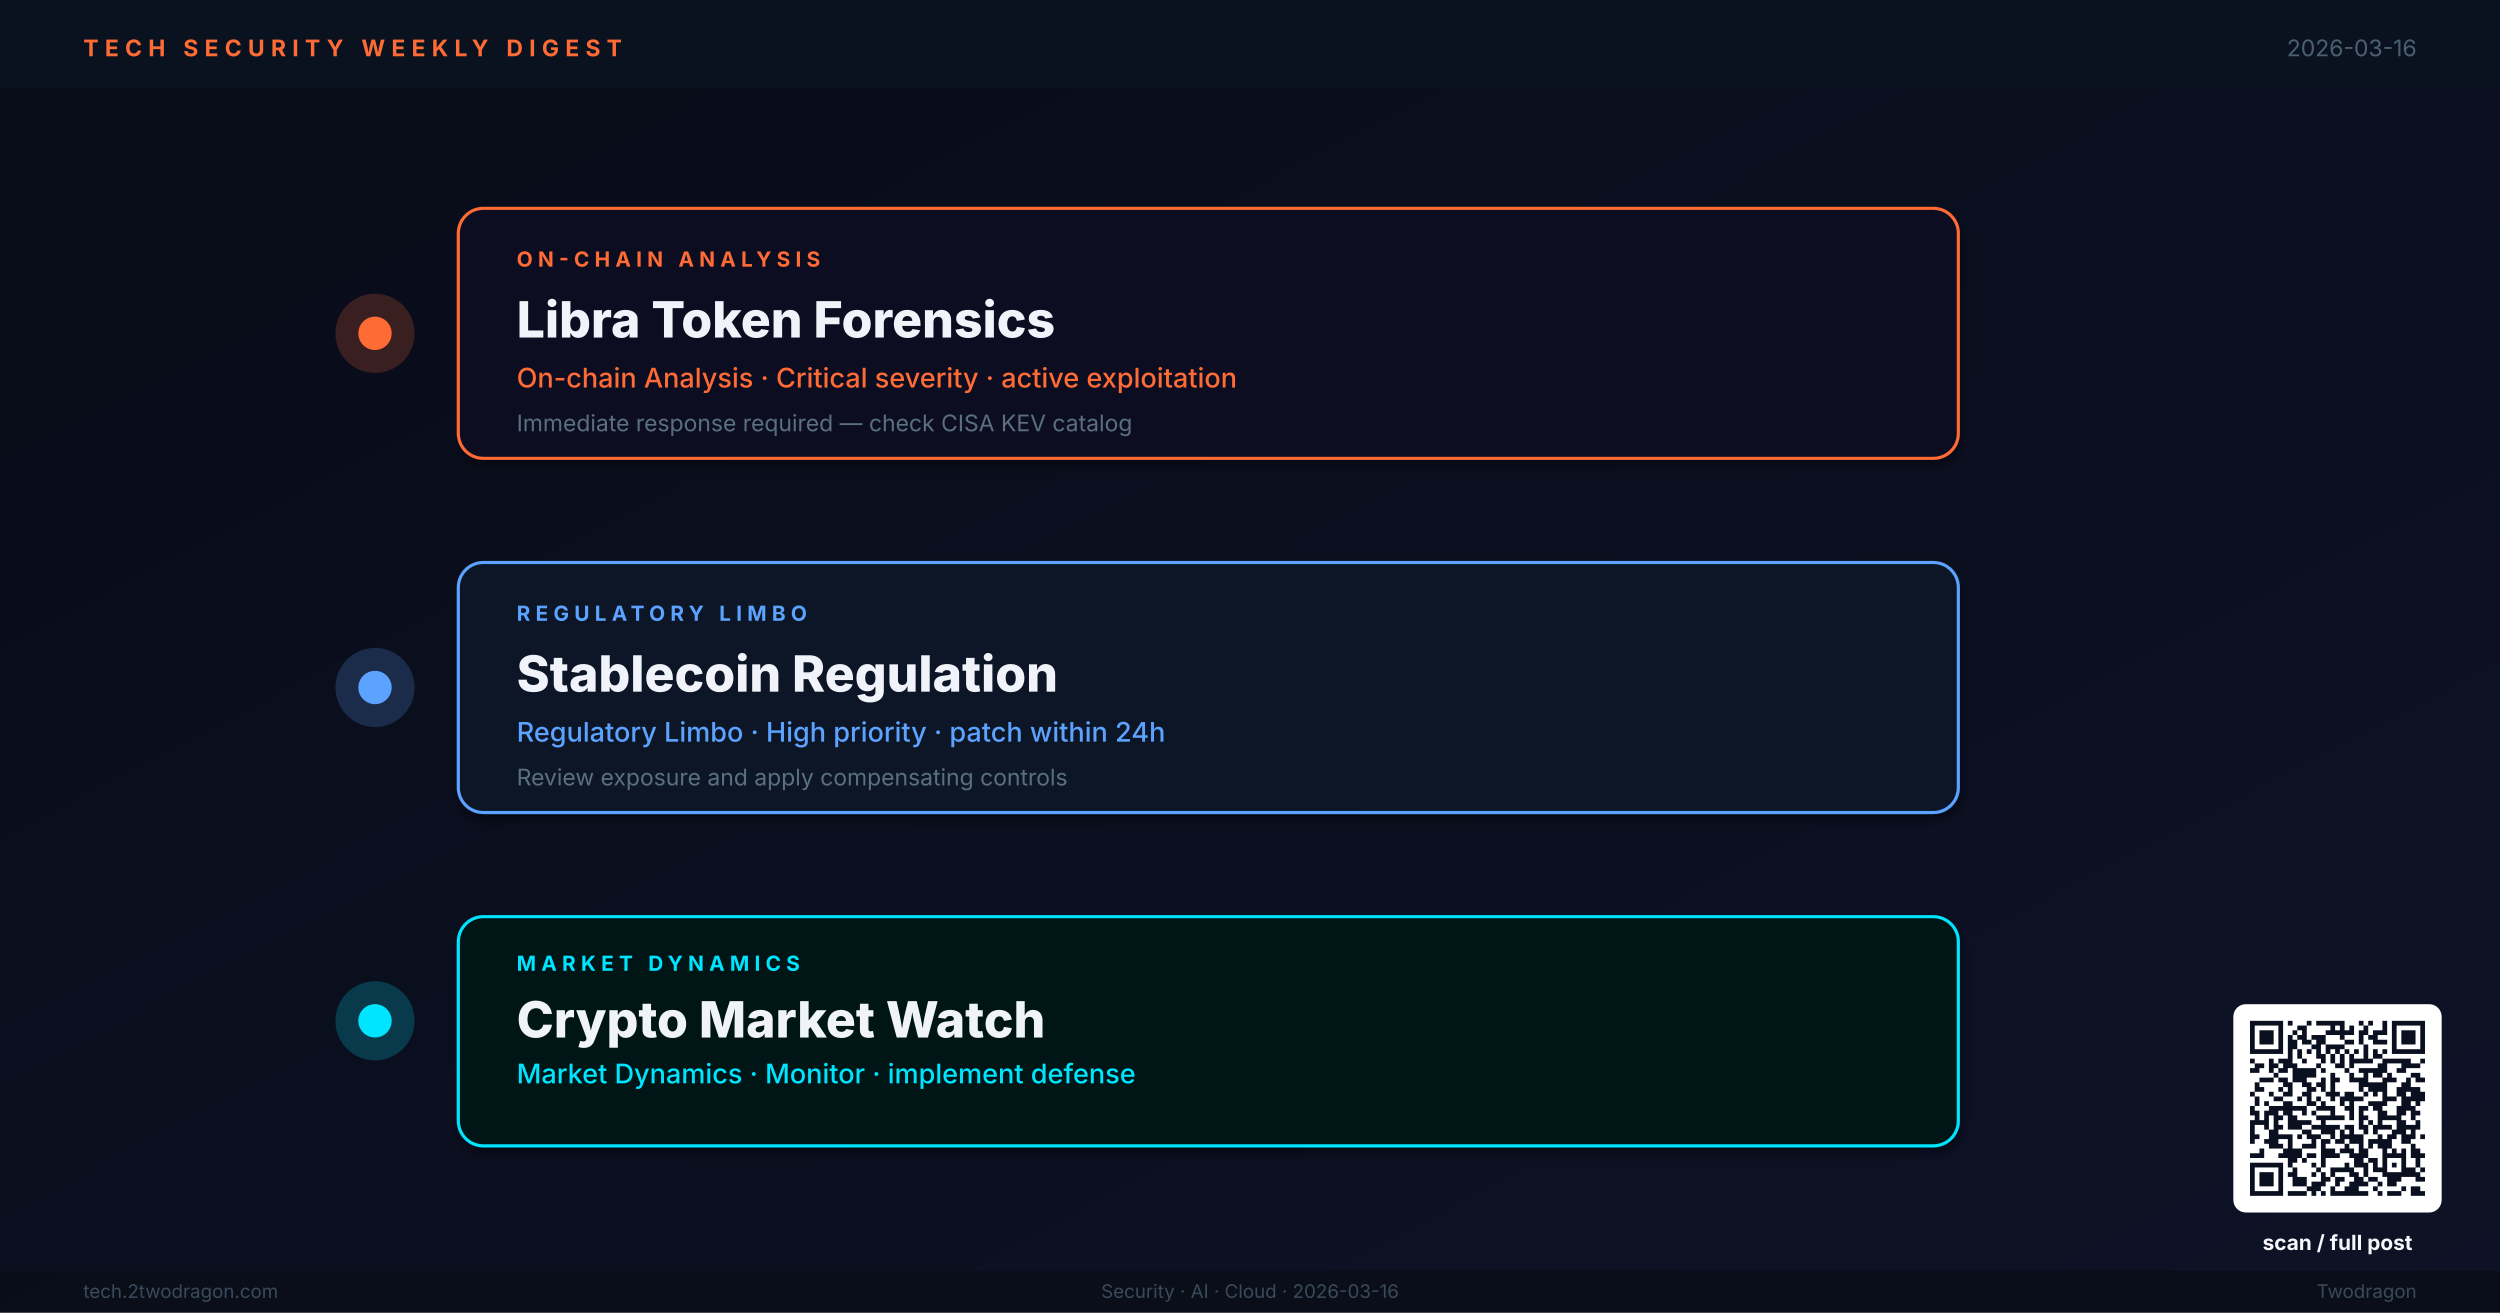
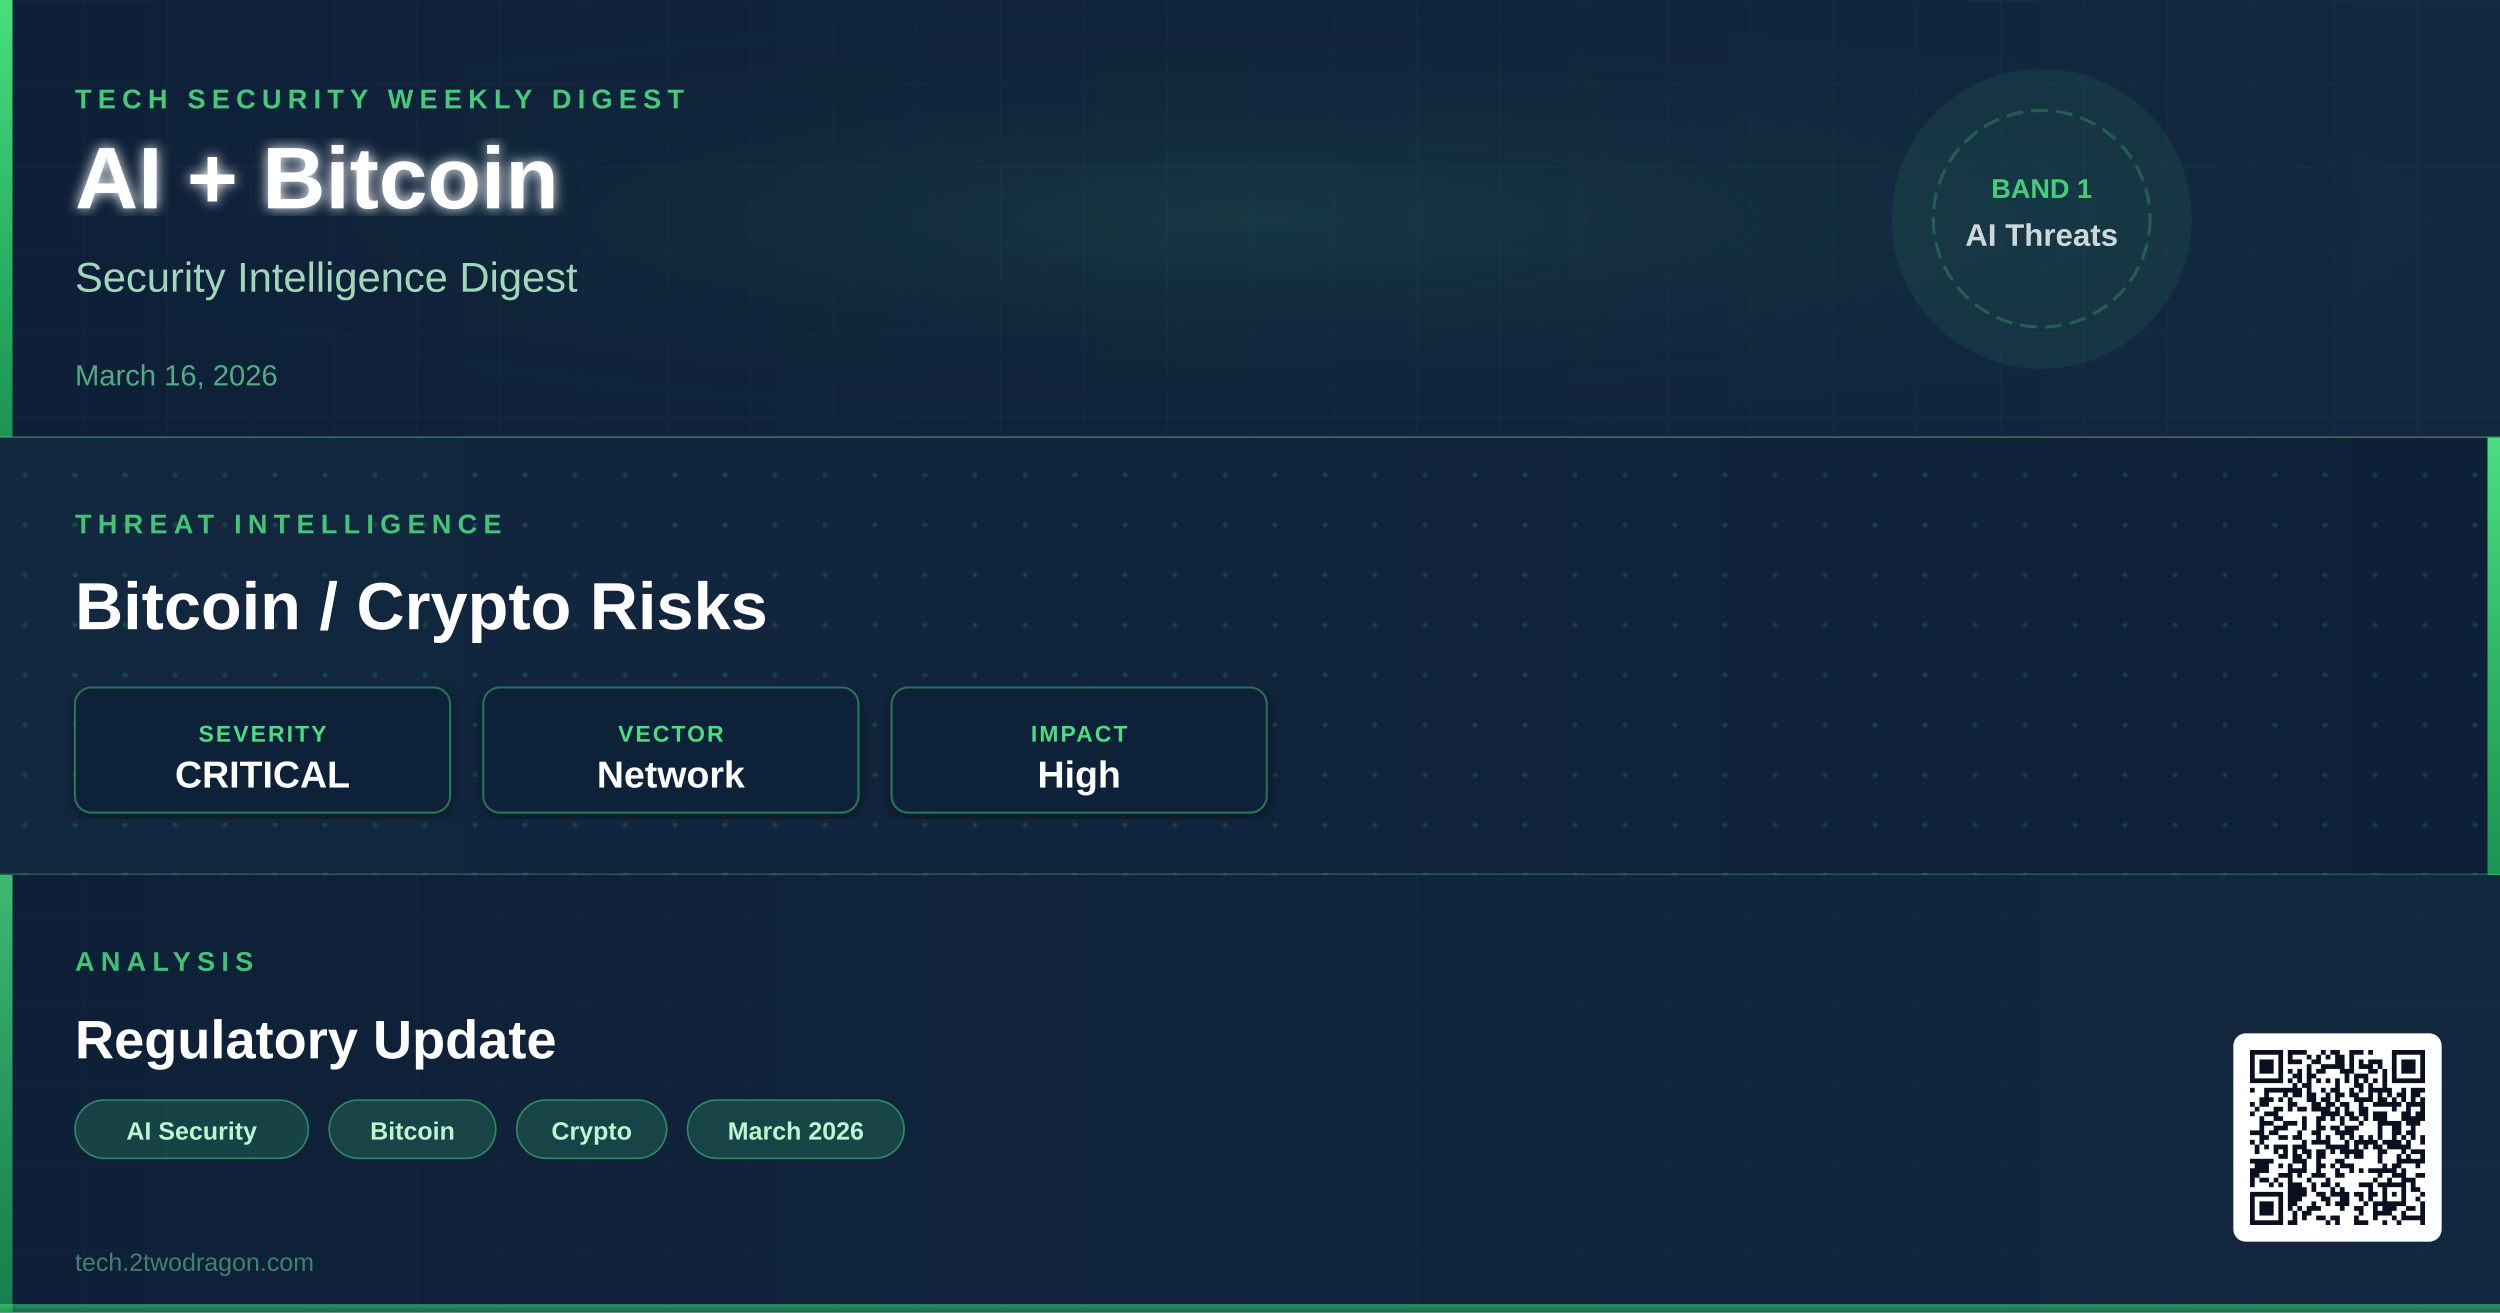
- <svg xmlns="http://www.w3.org/2000/svg" viewBox="0 0 1200 630" width="1200" height="630" role="img" aria-label="Weekly digest cover: Libra Token Forensics, Stablecoin Regulation, Crypto Market Watch">
+ <svg xmlns="http://www.w3.org/2000/svg" viewBox="0 0 1200 630" width="1200" height="630">
  <defs>
-     <linearGradient id="bg" x1="0%" y1="0%" x2="100%" y2="100%">
-       <stop offset="0%" stop-color="#080C18" />
-       <stop offset="100%" stop-color="#0D1226" />
+     <linearGradient id="bg1g" x1="0" y1="0" x2="1" y2="0">
+       <stop offset="0%" stop-color="#0E2038" />
+       <stop offset="100%" stop-color="#12283F" />
    </linearGradient>
-     <linearGradient id="tl" x1="0%" y1="0%" x2="0%" y2="100%">
-       <stop offset="0%" stop-color="#FF6B35" stop-opacity="0.8" />
-       <stop offset="50%" stop-color="#5BA3FF" stop-opacity="0.8" />
-       <stop offset="100%" stop-color="#00E5FF" stop-opacity="0.8" />
+     <linearGradient id="bg2g" x1="0" y1="0" x2="1" y2="0">
+       <stop offset="0%" stop-color="#12283F" />
+       <stop offset="100%" stop-color="#0E2038" />
    </linearGradient>
-     <filter id="sh">
-       <feGaussianBlur in="SourceAlpha" stdDeviation="2.5" />
-       <feOffset dx="1" dy="3" />
-       <feComponentTransfer>
-         <feFuncA type="linear" slope="0.4" />
-       </feComponentTransfer>
+     <linearGradient id="bg3g" x1="0" y1="0" x2="1" y2="0">
+       <stop offset="0%" stop-color="#0E2038" />
+       <stop offset="100%" stop-color="#12283F" />
+     </linearGradient>
+     <linearGradient id="accentGrad" x1="0" y1="0" x2="0" y2="1">
+       <stop offset="0%" stop-color="#4ADE80" stop-opacity="1" />
+       <stop offset="100%" stop-color="#22C55E" stop-opacity="0.7" />
+     </linearGradient>
+     <radialGradient id="glowCenter" cx="50%" cy="50%" r="50%">
+       <stop offset="0%" stop-color="#4ADE80" stop-opacity="0.18" />
+       <stop offset="100%" stop-color="#0E2038" stop-opacity="0" />
+     </radialGradient>
+     <filter id="softShadow" x="-5%" y="-5%" width="110%" height="110%">
+       <feDropShadow dx="0" dy="2" stdDeviation="4" flood-color="#000" flood-opacity="0.5" />
+     </filter>
+     <filter id="textGlow" x="-10%" y="-10%" width="120%" height="120%">
+       <feGaussianBlur stdDeviation="3" result="blur" />
      <feMerge>
-         <feMergeNode />
+         <feMergeNode in="blur" />
        <feMergeNode in="SourceGraphic" />
      </feMerge>
    </filter>
+     <pattern id="ledgerGrid" x="0" y="0" width="40" height="40" patternUnits="userSpaceOnUse">
+       <path d="M40 0L0 0 0 40" fill="none" stroke="#4ADE80" stroke-width="0.3" stroke-opacity="0.12" />
+     </pattern>
+     <pattern id="circuitDot" x="0" y="0" width="24" height="24" patternUnits="userSpaceOnUse">
+       <circle cx="12" cy="12" r="1.2" fill="#4ADE80" fill-opacity="0.15" />
+     </pattern>
+     <clipPath id="band1clip">
+       <rect x="0" y="0" width="1200" height="210" />
+     </clipPath>
+     <clipPath id="band2clip">
+       <rect x="0" y="210" width="1200" height="210" />
+     </clipPath>
+     <clipPath id="band3clip">
+       <rect x="0" y="420" width="1200" height="210" />
+     </clipPath>
  </defs>
-   <rect width="1200" height="630" fill="url(#bg)" />
-   <rect x="0" y="0" width="1200" height="42" fill="#0A1220" opacity="0.98" />
-   <text x="40" y="27" font-family="Inter,Helvetica,Arial,sans-serif" font-size="11" font-weight="700" letter-spacing="3" fill="#FF6B35">TECH SECURITY WEEKLY DIGEST</text>
-   <text x="1160" y="27" text-anchor="end" font-family="Inter,Helvetica,Arial,sans-serif" font-size="11" fill="#4A6070">2026-03-16</text>
-   <line x1="180" y1="80" x2="180" y2="560" stroke="url(#tl)" stroke-width="3" />
-   <circle cx="180" cy="160" r="18" fill="#FF6B35" opacity="0.2" stroke="#FF6B35" stroke-width="2" />
-   <circle cx="180" cy="160" r="8" fill="#FF6B35" />
-   <rect x="220" y="100" width="720" height="120" rx="12" fill="#110D20" stroke="#FF6B35" stroke-width="1.5" filter="url(#sh)" />
-   <text x="248" y="128" font-family="Inter,Helvetica,Arial,sans-serif" font-size="10" font-weight="700" letter-spacing="2.5" fill="#FF6B35">ON-CHAIN ANALYSIS</text>
-   <text x="248" y="162" font-family="Inter,Helvetica,Arial,sans-serif" font-size="24" font-weight="800" fill="#F0F4FA">Libra Token Forensics</text>
-   <text x="248" y="186" font-family="Inter,Helvetica,Arial,sans-serif" font-size="13" font-weight="500" fill="#FF6B35">On-chain Analysis · Critical severity · active exploitation</text>
-   <text x="248" y="207" font-family="Inter,Helvetica,Arial,sans-serif" font-size="11" fill="#5A7080">Immediate response required — check CISA KEV catalog</text>
-   <circle cx="180" cy="330" r="18" fill="#5BA3FF" opacity="0.2" stroke="#5BA3FF" stroke-width="2" />
-   <circle cx="180" cy="330" r="8" fill="#5BA3FF" />
-   <rect x="220" y="270" width="720" height="120" rx="12" fill="#0A1628" stroke="#5BA3FF" stroke-width="1.5" filter="url(#sh)" />
-   <text x="248" y="298" font-family="Inter,Helvetica,Arial,sans-serif" font-size="10" font-weight="700" letter-spacing="2.5" fill="#5BA3FF">REGULATORY LIMBO</text>
-   <text x="248" y="332" font-family="Inter,Helvetica,Arial,sans-serif" font-size="24" font-weight="800" fill="#F0F4FA">Stablecoin Regulation</text>
-   <text x="248" y="356" font-family="Inter,Helvetica,Arial,sans-serif" font-size="13" font-weight="500" fill="#5BA3FF">Regulatory Limbo · High priority · patch within 24h</text>
-   <text x="248" y="377" font-family="Inter,Helvetica,Arial,sans-serif" font-size="11" fill="#5A7080">Review exposure and apply compensating controls</text>
-   <circle cx="180" cy="490" r="18" fill="#00E5FF" opacity="0.2" stroke="#00E5FF" stroke-width="2" />
-   <circle cx="180" cy="490" r="8" fill="#00E5FF" />
-   <rect x="220" y="440" width="720" height="110" rx="12" fill="#061814" stroke="#00E5FF" stroke-width="1.5" filter="url(#sh)" />
-   <text x="248" y="466" font-family="Inter,Helvetica,Arial,sans-serif" font-size="10" font-weight="700" letter-spacing="2.5" fill="#00E5FF">MARKET DYNAMICS</text>
-   <text x="248" y="498" font-family="Inter,Helvetica,Arial,sans-serif" font-size="24" font-weight="800" fill="#F0F4FA">Crypto Market Watch</text>
-   <text x="248" y="520" font-family="Inter,Helvetica,Arial,sans-serif" font-size="13" font-weight="500" fill="#00E5FF">Market Dynamics · Monitor · implement defense</text>
-   <rect x="0" y="610" width="1200" height="20" fill="#080E18" opacity="0.95" />
-   <text x="40" y="623" font-family="Inter,Helvetica,Arial,sans-serif" font-size="9" fill="#3A4A5A">tech.2twodragon.com</text>
-   <text x="600" y="623" text-anchor="middle" font-family="Inter,Helvetica,Arial,sans-serif" font-size="9" fill="#3A4A5A">Security · AI · Cloud · 2026-03-16</text>
-   <text x="1160" y="623" text-anchor="end" font-family="Inter,Helvetica,Arial,sans-serif" font-size="9" fill="#3A4A5A">Twodragon</text>
-   <g transform="translate(1080,490)">
-     <rect x="-8" y="-8" width="100" height="100" rx="6" fill="#FFFFFF" />
-     <g transform="scale(2.27027)" fill="#0A1020">
-       <path d="M0 0h7v1h-7zM8 0h1v1h-1zM12 0h1v1h-1zM14 0h6v1h-6zM23 0h1v1h-1zM25 0h1v1h-1zM28 0h1v1h-1zM30 0h7v1h-7zM0 1h1v1h-1zM6 1h1v1h-1zM10 1h2v1h-2zM17 1h1v1h-1zM19 1h1v1h-1zM21 1h1v1h-1zM24 1h1v1h-1zM28 1h1v1h-1zM30 1h1v1h-1zM36 1h1v1h-1zM0 2h1v1h-1zM2 2h3v1h-3zM6 2h1v1h-1zM9 2h1v1h-1zM11 2h1v1h-1zM16 2h6v1h-6zM23 2h2v1h-2zM26 2h3v1h-3zM30 2h1v1h-1zM32 2h3v1h-3zM36 2h1v1h-1zM0 3h1v1h-1zM2 3h3v1h-3zM6 3h1v1h-1zM8 3h1v1h-1zM10 3h2v1h-2zM13 3h3v1h-3zM19 3h1v1h-1zM23 3h1v1h-1zM25 3h2v1h-2zM30 3h1v1h-1zM32 3h3v1h-3zM36 3h1v1h-1zM0 4h1v1h-1zM2 4h3v1h-3zM6 4h1v1h-1zM8 4h2v1h-2zM11 4h2v1h-2zM14 4h2v1h-2zM20 4h2v1h-2zM23 4h1v1h-1zM26 4h3v1h-3zM30 4h1v1h-1zM32 4h3v1h-3zM36 4h1v1h-1zM0 5h1v1h-1zM6 5h1v1h-1zM8 5h2v1h-2zM13 5h2v1h-2zM16 5h4v1h-4zM24 5h1v1h-1zM30 5h1v1h-1zM36 5h1v1h-1zM0 6h7v1h-7zM8 6h1v1h-1zM10 6h1v1h-1zM12 6h1v1h-1zM14 6h1v1h-1zM16 6h1v1h-1zM18 6h1v1h-1zM20 6h1v1h-1zM22 6h1v1h-1zM24 6h1v1h-1zM26 6h1v1h-1zM28 6h1v1h-1zM30 6h7v1h-7zM8 7h1v1h-1zM10 7h1v1h-1zM14 7h2v1h-2zM17 7h1v1h-1zM19 7h1v1h-1zM21 7h1v1h-1zM24 7h1v1h-1zM26 7h2v1h-2zM0 8h1v1h-1zM4 8h1v1h-1zM6 8h3v1h-3zM11 8h1v1h-1zM15 8h1v1h-1zM17 8h1v1h-1zM19 8h1v1h-1zM21 8h5v1h-5zM28 8h6v1h-6zM36 8h1v1h-1zM1 9h2v1h-2zM4 9h2v1h-2zM7 9h3v1h-3zM14 9h1v1h-1zM18 9h2v1h-2zM21 9h1v1h-1zM27 9h2v1h-2zM32 9h4v1h-4zM0 10h2v1h-2zM4 10h1v1h-1zM6 10h2v1h-2zM9 10h5v1h-5zM15 10h1v1h-1zM20 10h1v1h-1zM23 10h6v1h-6zM31 10h2v1h-2zM5 11h1v1h-1zM9 11h5v1h-5zM17 11h1v1h-1zM21 11h1v1h-1zM24 11h1v1h-1zM26 11h2v1h-2zM29 11h1v1h-1zM34 11h2v1h-2zM2 12h3v1h-3zM6 12h2v1h-2zM9 12h3v1h-3zM15 12h1v1h-1zM17 12h2v1h-2zM21 12h4v1h-4zM28 12h3v1h-3zM33 12h1v1h-1zM35 12h2v1h-2zM1 13h1v1h-1zM7 13h2v1h-2zM11 13h2v1h-2zM14 13h2v1h-2zM17 13h1v1h-1zM23 13h6v1h-6zM32 13h2v1h-2zM1 14h2v1h-2zM6 14h1v1h-1zM8 14h1v1h-1zM12 14h2v1h-2zM15 14h1v1h-1zM17 14h1v1h-1zM23 14h1v1h-1zM25 14h4v1h-4zM31 14h5v1h-5zM0 15h1v1h-1zM4 15h1v1h-1zM7 15h2v1h-2zM11 15h2v1h-2zM16 15h3v1h-3zM20 15h2v1h-2zM24 15h1v1h-1zM26 15h1v1h-1zM28 15h1v1h-1zM31 15h2v1h-2zM34 15h3v1h-3zM1 16h1v1h-1zM5 16h2v1h-2zM10 16h1v1h-1zM12 16h1v1h-1zM14 16h1v1h-1zM17 16h1v1h-1zM19 16h5v1h-5zM28 16h3v1h-3zM32 16h5v1h-5zM1 17h1v1h-1zM3 17h1v1h-1zM7 17h2v1h-2zM12 17h2v1h-2zM15 17h1v1h-1zM19 17h1v1h-1zM21 17h1v1h-1zM25 17h4v1h-4zM32 17h2v1h-2zM35 17h1v1h-1zM0 18h1v1h-1zM4 18h8v1h-8zM14 18h4v1h-4zM20 18h2v1h-2zM23 18h2v1h-2zM26 18h2v1h-2zM31 18h4v1h-4zM0 19h2v1h-2zM3 19h3v1h-3zM7 19h2v1h-2zM11 19h1v1h-1zM13 19h1v1h-1zM17 19h1v1h-1zM21 19h1v1h-1zM23 19h1v1h-1zM27 19h2v1h-2zM31 19h2v1h-2zM34 19h2v1h-2zM1 20h1v1h-1zM3 20h1v1h-1zM5 20h2v1h-2zM8 20h2v1h-2zM14 20h6v1h-6zM21 20h1v1h-1zM23 20h2v1h-2zM27 20h5v1h-5zM34 20h1v1h-1zM0 21h4v1h-4zM5 21h1v1h-1zM8 21h5v1h-5zM15 21h1v1h-1zM23 21h1v1h-1zM25 21h1v1h-1zM27 21h1v1h-1zM31 21h2v1h-2zM35 21h1v1h-1zM0 22h1v1h-1zM3 22h1v1h-1zM5 22h2v1h-2zM8 22h3v1h-3zM13 22h6v1h-6zM20 22h2v1h-2zM23 22h2v1h-2zM26 22h4v1h-4zM31 22h5v1h-5zM0 23h1v1h-1zM4 23h2v1h-2zM11 23h2v1h-2zM15 23h3v1h-3zM19 23h1v1h-1zM21 23h1v1h-1zM24 23h1v1h-1zM26 23h1v1h-1zM30 23h3v1h-3zM34 23h1v1h-1zM0 24h2v1h-2zM4 24h5v1h-5zM10 24h1v1h-1zM12 24h3v1h-3zM17 24h1v1h-1zM19 24h5v1h-5zM27 24h1v1h-1zM29 24h2v1h-2zM32 24h3v1h-3zM36 24h1v1h-1zM0 25h1v1h-1zM3 25h3v1h-3zM8 25h1v1h-1zM13 25h1v1h-1zM15 25h2v1h-2zM18 25h2v1h-2zM21 25h3v1h-3zM25 25h5v1h-5zM32 25h2v1h-2zM4 26h3v1h-3zM8 26h1v1h-1zM11 26h3v1h-3zM15 26h1v1h-1zM20 26h1v1h-1zM23 26h1v1h-1zM25 26h1v1h-1zM27 26h3v1h-3zM34 26h1v1h-1zM2 27h1v1h-1zM7 27h4v1h-4zM15 27h3v1h-3zM19 27h3v1h-3zM23 27h2v1h-2zM28 27h1v1h-1zM30 27h1v1h-1zM32 27h1v1h-1zM34 27h2v1h-2zM0 28h3v1h-3zM6 28h5v1h-5zM12 28h2v1h-2zM15 28h4v1h-4zM21 28h4v1h-4zM28 28h5v1h-5zM34 28h3v1h-3zM8 29h2v1h-2zM11 29h1v1h-1zM15 29h1v1h-1zM22 29h2v1h-2zM25 29h2v1h-2zM28 29h1v1h-1zM32 29h1v1h-1zM35 29h1v1h-1zM0 30h7v1h-7zM8 30h1v1h-1zM13 30h1v1h-1zM15 30h1v1h-1zM20 30h1v1h-1zM22 30h3v1h-3zM26 30h1v1h-1zM28 30h1v1h-1zM30 30h1v1h-1zM32 30h1v1h-1zM35 30h1v1h-1zM0 31h1v1h-1zM6 31h1v1h-1zM9 31h1v1h-1zM14 31h1v1h-1zM17 31h5v1h-5zM24 31h1v1h-1zM26 31h3v1h-3zM32 31h3v1h-3zM36 31h1v1h-1zM0 32h1v1h-1zM2 32h3v1h-3zM6 32h1v1h-1zM8 32h2v1h-2zM13 32h1v1h-1zM15 32h1v1h-1zM17 32h1v1h-1zM21 32h2v1h-2zM24 32h1v1h-1zM28 32h8v1h-8zM0 33h1v1h-1zM2 33h3v1h-3zM6 33h1v1h-1zM9 33h3v1h-3zM15 33h2v1h-2zM18 33h2v1h-2zM22 33h2v1h-2zM25 33h2v1h-2zM29 33h3v1h-3zM35 33h2v1h-2zM0 34h1v1h-1zM2 34h3v1h-3zM6 34h1v1h-1zM9 34h3v1h-3zM13 34h3v1h-3zM18 34h1v1h-1zM21 34h4v1h-4zM27 34h1v1h-1zM29 34h2v1h-2zM0 35h1v1h-1zM6 35h1v1h-1zM12 35h3v1h-3zM17 35h1v1h-1zM20 35h3v1h-3zM26 35h1v1h-1zM32 35h1v1h-1zM34 35h2v1h-2zM0 36h7v1h-7zM8 36h4v1h-4zM13 36h1v1h-1zM15 36h1v1h-1zM17 36h8v1h-8zM27 36h1v1h-1zM29 36h3v1h-3zM34 36h3v1h-3z" />
+   <rect x="0" y="0" width="1200" height="210" fill="url(#bg1g)" />
+   <rect x="0" y="0" width="1200" height="210" fill="url(#ledgerGrid)" />
+   <rect x="0" y="0" width="1200" height="210" fill="url(#glowCenter)" opacity="0.6" />
+   <rect x="0" y="0" width="6" height="210" fill="url(#accentGrad)">
+     <animate attributeName="opacity" values="0.7;1;0.7" dur="3s" repeatCount="indefinite" />
+   </rect>
+   <text x="36" y="52" font-family="'Segoe UI',Arial,sans-serif" font-size="13" font-weight="600" fill="#4ADE80" letter-spacing="3" text-anchor="start" opacity="0.9">TECH SECURITY WEEKLY DIGEST</text>
+   <text x="36" y="100" font-family="'Segoe UI',Arial,sans-serif" font-size="42" font-weight="800" fill="#FFFFFF" filter="url(#textGlow)" text-anchor="start">AI + Bitcoin</text>
+   <text x="36" y="140" font-family="'Segoe UI',Arial,sans-serif" font-size="20" font-weight="400" fill="#BBF7D0" opacity="0.85" text-anchor="start">Security Intelligence Digest</text>
+   <text x="36" y="185" font-family="'Segoe UI',Arial,sans-serif" font-size="14" font-weight="500" fill="#6EE7A0" opacity="0.7" text-anchor="start">March 16, 2026</text>
+   <circle cx="980" cy="105" r="72" fill="#4ADE80" fill-opacity="0.08" />
+   <circle cx="980" cy="105" r="52" fill="none" stroke="#4ADE80" stroke-width="1.5" stroke-opacity="0.25" stroke-dasharray="8 4" />
+   <text x="980" y="95" font-family="'Segoe UI',Arial,sans-serif" font-size="13" font-weight="700" fill="#4ADE80" text-anchor="middle" opacity="0.9">BAND 1</text>
+   <text x="980" y="118" font-family="'Segoe UI',Arial,sans-serif" font-size="15" font-weight="600" fill="#FFFFFF" text-anchor="middle" opacity="0.8">AI Threats</text>
+   <line x1="0" y1="210" x2="1200" y2="210" stroke="#4ADE80" stroke-width="1.5" stroke-opacity="0.3" />
+   <rect x="0" y="210" width="1200" height="210" fill="url(#bg2g)" />
+   <rect x="0" y="210" width="1200" height="210" fill="url(#circuitDot)" />
+   <rect x="1194" y="210" width="6" height="210" fill="url(#accentGrad)">
+     <animate attributeName="opacity" values="1;0.7;1" dur="3.5s" repeatCount="indefinite" />
+   </rect>
+   <text x="36" y="256" font-family="'Segoe UI',Arial,sans-serif" font-size="13" font-weight="600" fill="#4ADE80" letter-spacing="3" opacity="0.85">THREAT INTELLIGENCE</text>
+   <text x="36" y="302" font-family="'Segoe UI',Arial,sans-serif" font-size="32" font-weight="700" fill="#FFFFFF" text-anchor="start">Bitcoin / Crypto Risks</text>
+   <g transform="translate(36,330)">
+     <rect width="180" height="60" rx="8" fill="#0E2038" stroke="#4ADE80" stroke-width="1" stroke-opacity="0.4" filter="url(#softShadow)" />
+     <text x="90" y="26" font-family="'Segoe UI',Arial,sans-serif" font-size="11" font-weight="600" fill="#4ADE80" text-anchor="middle" letter-spacing="1">SEVERITY</text>
+     <text x="90" y="48" font-family="'Segoe UI',Arial,sans-serif" font-size="18" font-weight="800" fill="#FFFFFF" text-anchor="middle">CRITICAL</text>
+   </g>
+   <g transform="translate(232,330)">
+     <rect width="180" height="60" rx="8" fill="#0E2038" stroke="#4ADE80" stroke-width="1" stroke-opacity="0.4" filter="url(#softShadow)" />
+     <text x="90" y="26" font-family="'Segoe UI',Arial,sans-serif" font-size="11" font-weight="600" fill="#4ADE80" text-anchor="middle" letter-spacing="1">VECTOR</text>
+     <text x="90" y="48" font-family="'Segoe UI',Arial,sans-serif" font-size="18" font-weight="800" fill="#FFFFFF" text-anchor="middle">Network</text>
+   </g>
+   <g transform="translate(428,330)">
+     <rect width="180" height="60" rx="8" fill="#0E2038" stroke="#4ADE80" stroke-width="1" stroke-opacity="0.4" filter="url(#softShadow)" />
+     <text x="90" y="26" font-family="'Segoe UI',Arial,sans-serif" font-size="11" font-weight="600" fill="#4ADE80" text-anchor="middle" letter-spacing="1">IMPACT</text>
+     <text x="90" y="48" font-family="'Segoe UI',Arial,sans-serif" font-size="18" font-weight="800" fill="#FFFFFF" text-anchor="middle">High</text>
+   </g>
+   <line x1="0" y1="420" x2="1200" y2="420" stroke="#4ADE80" stroke-width="1.5" stroke-opacity="0.3" />
+   <rect x="0" y="420" width="1200" height="210" fill="url(#bg3g)" />
+   <rect x="0" y="420" width="1200" height="210" fill="url(#ledgerGrid)" opacity="0.7" />
+   <rect x="0" y="420" width="6" height="210" fill="url(#accentGrad)" opacity="0.8">
+     <animate attributeName="opacity" values="0.8;0.5;0.8" dur="4s" repeatCount="indefinite" />
+   </rect>
+   <text x="36" y="466" font-family="'Segoe UI',Arial,sans-serif" font-size="13" font-weight="600" fill="#4ADE80" letter-spacing="3" opacity="0.85">ANALYSIS</text>
+   <text x="36" y="508" font-family="'Segoe UI',Arial,sans-serif" font-size="26" font-weight="700" fill="#FFFFFF" text-anchor="start">Regulatory Update</text>
+   <g transform="translate(36,528)">
+     <g transform="translate(0,0)">
+       <rect width="112" height="28" rx="14" fill="#4ADE80" fill-opacity="0.18" stroke="#4ADE80" stroke-width="0.8" stroke-opacity="0.5" />
+       <text x="56" y="19" font-family="'Segoe UI',Arial,sans-serif" font-size="12" font-weight="600" fill="#BBF7D0" text-anchor="middle">AI Security</text>
+     </g>
+     <g transform="translate(122,0)">
+       <rect width="80" height="28" rx="14" fill="#4ADE80" fill-opacity="0.18" stroke="#4ADE80" stroke-width="0.8" stroke-opacity="0.5" />
+       <text x="40" y="19" font-family="'Segoe UI',Arial,sans-serif" font-size="12" font-weight="600" fill="#BBF7D0" text-anchor="middle">Bitcoin</text>
+     </g>
+     <g transform="translate(212,0)">
+       <rect width="72" height="28" rx="14" fill="#4ADE80" fill-opacity="0.18" stroke="#4ADE80" stroke-width="0.8" stroke-opacity="0.5" />
+       <text x="36" y="19" font-family="'Segoe UI',Arial,sans-serif" font-size="12" font-weight="600" fill="#BBF7D0" text-anchor="middle">Crypto</text>
+     </g>
+     <g transform="translate(294,0)">
+       <rect width="104" height="28" rx="14" fill="#4ADE80" fill-opacity="0.18" stroke="#4ADE80" stroke-width="0.8" stroke-opacity="0.5" />
+       <text x="52" y="19" font-family="'Segoe UI',Arial,sans-serif" font-size="12" font-weight="600" fill="#BBF7D0" text-anchor="middle">March 2026</text>
    </g>
  </g>
-   <text x="1122" y="600" font-family="Inter,Helvetica,Arial,sans-serif" font-size="10" font-weight="700" fill="#F5F7FA" text-anchor="middle">scan / full post</text>
+   <text x="36" y="610" font-family="'Segoe UI',Arial,sans-serif" font-size="12" font-weight="400" fill="#6EE7A0" opacity="0.5" text-anchor="start">tech.2twodragon.com</text>
+   <rect x="0" y="626" width="1200" height="4" fill="url(#accentGrad)" opacity="0.6" />
+   <g transform="translate(1080,504)">
+     <rect x="-8" y="-8" width="100" height="100" rx="6" fill="#FFFFFF" />
+     <path fill="#0A1020" d="M0.0 0.0h15.89v2.27h-15.89z M18.16 0.0h9.08v2.27h-9.08z M34.05 0.0h2.27v2.27h-2.27z M38.59 0.0h4.54v2.27h-4.54z M47.68 0.0h6.81v2.27h-6.81z M56.76 0.0h2.27v2.27h-2.27z M68.11 0.0h15.89v2.27h-15.89z M0.0 2.27h2.27v2.27h-2.27z M13.62 2.27h2.27v2.27h-2.27z M18.16 2.27h2.27v2.27h-2.27z M27.24 2.27h2.27v2.27h-2.27z M31.78 2.27h2.27v2.27h-2.27z M36.32 2.27h2.27v2.27h-2.27z M40.86 2.27h4.54v2.27h-4.54z M47.68 2.27h2.27v2.27h-2.27z M68.11 2.27h2.27v2.27h-2.27z M81.73 2.27h2.27v2.27h-2.27z M0.0 4.54h2.27v2.27h-2.27z M4.54 4.54h6.81v2.27h-6.81z M13.62 4.54h2.27v2.27h-2.27z M18.16 4.54h6.81v2.27h-6.81z M29.51 4.54h4.54v2.27h-4.54z M40.86 4.54h4.54v2.27h-4.54z M47.68 4.54h2.27v2.27h-2.27z M52.22 4.54h2.27v2.27h-2.27z M56.76 4.54h6.81v2.27h-6.81z M68.11 4.54h2.27v2.27h-2.27z M72.65 4.54h6.81v2.27h-6.81z M81.73 4.54h2.27v2.27h-2.27z M0.0 6.81h2.27v2.27h-2.27z M4.54 6.81h6.81v2.27h-6.81z M13.62 6.81h2.27v2.27h-2.27z M27.24 6.81h2.27v2.27h-2.27z M34.05 6.81h11.35v2.27h-11.35z M47.68 6.81h2.27v2.27h-2.27z M52.22 6.81h6.81v2.27h-6.81z M61.3 6.81h2.27v2.27h-2.27z M68.11 6.81h2.27v2.27h-2.27z M72.65 6.81h6.81v2.27h-6.81z M81.73 6.81h2.27v2.27h-2.27z M0.0 9.08h2.27v2.27h-2.27z M4.54 9.08h6.81v2.27h-6.81z M13.62 9.08h2.27v2.27h-2.27z M18.16 9.08h2.27v2.27h-2.27z M22.7 9.08h2.27v2.27h-2.27z M27.24 9.08h2.27v2.27h-2.27z M31.78 9.08h4.54v2.27h-4.54z M43.14 9.08h6.81v2.27h-6.81z M56.76 9.08h4.54v2.27h-4.54z M63.57 9.08h2.27v2.27h-2.27z M68.11 9.08h2.27v2.27h-2.27z M72.65 9.08h6.81v2.27h-6.81z M81.73 9.08h2.27v2.27h-2.27z M0.0 11.35h2.27v2.27h-2.27z M13.62 11.35h2.27v2.27h-2.27z M20.43 11.35h4.54v2.27h-4.54z M27.24 11.35h4.54v2.27h-4.54z M45.41 11.35h2.27v2.27h-2.27z M49.95 11.35h6.81v2.27h-6.81z M63.57 11.35h2.27v2.27h-2.27z M68.11 11.35h2.27v2.27h-2.27z M81.73 11.35h2.27v2.27h-2.27z M0.0 13.62h15.89v2.27h-15.89z M18.16 13.62h2.27v2.27h-2.27z M22.7 13.62h2.27v2.27h-2.27z M27.24 13.62h2.27v2.27h-2.27z M31.78 13.62h2.27v2.27h-2.27z M36.32 13.62h2.27v2.27h-2.27z M40.86 13.62h2.27v2.27h-2.27z M45.41 13.62h2.27v2.27h-2.27z M49.95 13.62h2.27v2.27h-2.27z M54.49 13.62h2.27v2.27h-2.27z M59.03 13.62h2.27v2.27h-2.27z M63.57 13.62h2.27v2.27h-2.27z M68.11 13.62h15.89v2.27h-15.89z M20.43 15.89h2.27v2.27h-2.27z M24.97 15.89h4.54v2.27h-4.54z M40.86 15.89h2.27v2.27h-2.27z M49.95 15.89h4.54v2.27h-4.54z M56.76 15.89h2.27v2.27h-2.27z M63.57 15.89h2.27v2.27h-2.27z M0.0 18.16h2.27v2.27h-2.27z M6.81 18.16h18.16v2.27h-18.16z M27.24 18.16h2.27v2.27h-2.27z M34.05 18.16h2.27v2.27h-2.27z M38.59 18.16h4.54v2.27h-4.54z M47.68 18.16h2.27v2.27h-2.27z M52.22 18.16h2.27v2.27h-2.27z M56.76 18.16h11.35v2.27h-11.35z M72.65 18.16h2.27v2.27h-2.27z M77.19 18.16h6.81v2.27h-6.81z M6.81 20.43h2.27v2.27h-2.27z M15.89 20.43h2.27v2.27h-2.27z M20.43 20.43h4.54v2.27h-4.54z M27.24 20.43h4.54v2.27h-4.54z M36.32 20.43h2.27v2.27h-2.27z M40.86 20.43h4.54v2.27h-4.54z M47.68 20.43h4.54v2.27h-4.54z M56.76 20.43h2.27v2.27h-2.27z M61.3 20.43h2.27v2.27h-2.27z M65.84 20.43h2.27v2.27h-2.27z M70.38 20.43h4.54v2.27h-4.54z M77.19 20.43h4.54v2.27h-4.54z M4.54 22.7h6.81v2.27h-6.81z M13.62 22.7h2.27v2.27h-2.27z M18.16 22.7h2.27v2.27h-2.27z M27.24 22.7h4.54v2.27h-4.54z M34.05 22.7h4.54v2.27h-4.54z M40.86 22.7h2.27v2.27h-2.27z M49.95 22.7h9.08v2.27h-9.08z M61.3 22.7h4.54v2.27h-4.54z M68.11 22.7h2.27v2.27h-2.27z M72.65 22.7h2.27v2.27h-2.27z M77.19 22.7h2.27v2.27h-2.27z M81.73 22.7h2.27v2.27h-2.27z M0.0 24.97h2.27v2.27h-2.27z M4.54 24.97h4.54v2.27h-4.54z M18.16 24.97h4.54v2.27h-4.54z M29.51 24.97h4.54v2.27h-4.54z M36.32 24.97h4.54v2.27h-4.54z M43.14 24.97h4.54v2.27h-4.54z M52.22 24.97h2.27v2.27h-2.27z M59.03 24.97h13.62v2.27h-13.62z M74.92 24.97h9.08v2.27h-9.08z M2.27 27.24h2.27v2.27h-2.27z M11.35 27.24h4.54v2.27h-4.54z M18.16 27.24h2.27v2.27h-2.27z M22.7 27.24h4.54v2.27h-4.54z M29.51 27.24h9.08v2.27h-9.08z M40.86 27.24h2.27v2.27h-2.27z M45.41 27.24h2.27v2.27h-2.27z M52.22 27.24h4.54v2.27h-4.54z M68.11 27.24h2.27v2.27h-2.27z M74.92 27.24h2.27v2.27h-2.27z M81.73 27.24h2.27v2.27h-2.27z M0.0 29.51h2.27v2.27h-2.27z M6.81 29.51h6.81v2.27h-6.81z M34.05 29.51h9.08v2.27h-9.08z M45.41 29.51h4.54v2.27h-4.54z M52.22 29.51h4.54v2.27h-4.54z M59.03 29.51h6.81v2.27h-6.81z M72.65 29.51h4.54v2.27h-4.54z M79.46 29.51h4.54v2.27h-4.54z M4.54 31.78h2.27v2.27h-2.27z M11.35 31.78h4.54v2.27h-4.54z M24.97 31.78h2.27v2.27h-2.27z M31.78 31.78h4.54v2.27h-4.54z M38.59 31.78h2.27v2.27h-2.27z M43.14 31.78h2.27v2.27h-2.27z M47.68 31.78h4.54v2.27h-4.54z M54.49 31.78h2.27v2.27h-2.27z M59.03 31.78h6.81v2.27h-6.81z M72.65 31.78h11.35v2.27h-11.35z M4.54 34.05h6.81v2.27h-6.81z M15.89 34.05h6.81v2.27h-6.81z M24.97 34.05h2.27v2.27h-2.27z M31.78 34.05h2.27v2.27h-2.27z M43.14 34.05h2.27v2.27h-2.27z M52.22 34.05h2.27v2.27h-2.27z M61.3 34.05h11.35v2.27h-11.35z M74.92 34.05h6.81v2.27h-6.81z M4.54 36.32h2.27v2.27h-2.27z M11.35 36.32h6.81v2.27h-6.81z M24.97 36.32h2.27v2.27h-2.27z M31.78 36.32h4.54v2.27h-4.54z M38.59 36.32h4.54v2.27h-4.54z M45.41 36.32h6.81v2.27h-6.81z M61.3 36.32h2.27v2.27h-2.27z M68.11 36.32h4.54v2.27h-4.54z M77.19 36.32h2.27v2.27h-2.27z M0.0 38.59h6.81v2.27h-6.81z M9.08 38.59h4.54v2.27h-4.54z M22.7 38.59h2.27v2.27h-2.27z M29.51 38.59h4.54v2.27h-4.54z M40.86 38.59h9.08v2.27h-9.08z M61.3 38.59h2.27v2.27h-2.27z M68.11 38.59h4.54v2.27h-4.54z M74.92 38.59h4.54v2.27h-4.54z M4.54 40.86h4.54v2.27h-4.54z M13.62 40.86h4.54v2.27h-4.54z M20.43 40.86h4.54v2.27h-4.54z M31.78 40.86h2.27v2.27h-2.27z M36.32 40.86h2.27v2.27h-2.27z M43.14 40.86h2.27v2.27h-2.27z M47.68 40.86h2.27v2.27h-2.27z M52.22 40.86h2.27v2.27h-2.27z M56.76 40.86h2.27v2.27h-2.27z M61.3 40.86h2.27v2.27h-2.27z M68.11 40.86h2.27v2.27h-2.27z M72.65 40.86h2.27v2.27h-2.27z M77.19 40.86h2.27v2.27h-2.27z M81.73 40.86h2.27v2.27h-2.27z M0.0 43.14h2.27v2.27h-2.27z M4.54 43.14h2.27v2.27h-2.27z M24.97 43.14h2.27v2.27h-2.27z M29.51 43.14h9.08v2.27h-9.08z M45.41 43.14h2.27v2.27h-2.27z M49.95 43.14h11.35v2.27h-11.35z M63.57 43.14h9.08v2.27h-9.08z M74.92 43.14h2.27v2.27h-2.27z M81.73 43.14h2.27v2.27h-2.27z M2.27 45.41h2.27v2.27h-2.27z M6.81 45.41h2.27v2.27h-2.27z M11.35 45.41h6.81v2.27h-6.81z M20.43 45.41h6.81v2.27h-6.81z M36.32 45.41h11.35v2.27h-11.35z M49.95 45.41h2.27v2.27h-2.27z M54.49 45.41h2.27v2.27h-2.27z M59.03 45.41h4.54v2.27h-4.54z M65.84 45.41h11.35v2.27h-11.35z M2.27 47.68h2.27v2.27h-2.27z M11.35 47.68h2.27v2.27h-2.27z M15.89 47.68h2.27v2.27h-2.27z M20.43 47.68h2.27v2.27h-2.27z M24.97 47.68h4.54v2.27h-4.54z M31.78 47.68h4.54v2.27h-4.54z M38.59 47.68h2.27v2.27h-2.27z M43.14 47.68h11.35v2.27h-11.35z M61.3 47.68h4.54v2.27h-4.54z M72.65 47.68h2.27v2.27h-2.27z M77.19 47.68h6.81v2.27h-6.81z M13.62 49.95h4.54v2.27h-4.54z M20.43 49.95h4.54v2.27h-4.54z M27.24 49.95h2.27v2.27h-2.27z M31.78 49.95h4.54v2.27h-4.54z M45.41 49.95h2.27v2.27h-2.27z M49.95 49.95h4.54v2.27h-4.54z M61.3 49.95h2.27v2.27h-2.27z M70.38 49.95h2.27v2.27h-2.27z M74.92 49.95h2.27v2.27h-2.27z M81.73 49.95h2.27v2.27h-2.27z M0.0 52.22h11.35v2.27h-11.35z M20.43 52.22h6.81v2.27h-6.81z M31.78 52.22h2.27v2.27h-2.27z M40.86 52.22h4.54v2.27h-4.54z M61.3 52.22h2.27v2.27h-2.27z M70.38 52.22h13.62v2.27h-13.62z M2.27 54.49h6.81v2.27h-6.81z M13.62 54.49h2.27v2.27h-2.27z M18.16 54.49h2.27v2.27h-2.27z M24.97 54.49h2.27v2.27h-2.27z M31.78 54.49h4.54v2.27h-4.54z M38.59 54.49h2.27v2.27h-2.27z M43.14 54.49h6.81v2.27h-6.81z M63.57 54.49h2.27v2.27h-2.27z M68.11 54.49h4.54v2.27h-4.54z M79.46 54.49h2.27v2.27h-2.27z M0.0 56.76h9.08v2.27h-9.08z M18.16 56.76h9.08v2.27h-9.08z M31.78 56.76h2.27v2.27h-2.27z M40.86 56.76h2.27v2.27h-2.27z M47.68 56.76h2.27v2.27h-2.27z M52.22 56.76h2.27v2.27h-2.27z M56.76 56.76h13.62v2.27h-13.62z M72.65 56.76h2.27v2.27h-2.27z M0.0 59.03h4.54v2.27h-4.54z M13.62 59.03h6.81v2.27h-6.81z M22.7 59.03h2.27v2.27h-2.27z M29.51 59.03h6.81v2.27h-6.81z M40.86 59.03h4.54v2.27h-4.54z M61.3 59.03h2.27v2.27h-2.27z M68.11 59.03h6.81v2.27h-6.81z M79.46 59.03h4.54v2.27h-4.54z M0.0 61.3h2.27v2.27h-2.27z M4.54 61.3h4.54v2.27h-4.54z M11.35 61.3h2.27v2.27h-2.27z M18.16 61.3h2.27v2.27h-2.27z M27.24 61.3h2.27v2.27h-2.27z M36.32 61.3h2.27v2.27h-2.27z M59.03 61.3h2.27v2.27h-2.27z M65.84 61.3h2.27v2.27h-2.27z M72.65 61.3h6.81v2.27h-6.81z M0.0 63.57h2.27v2.27h-2.27z M9.08 63.57h2.27v2.27h-2.27z M13.62 63.57h2.27v2.27h-2.27z M18.16 63.57h6.81v2.27h-6.81z M29.51 63.57h2.27v2.27h-2.27z M34.05 63.57h4.54v2.27h-4.54z M40.86 63.57h2.27v2.27h-2.27z M52.22 63.57h6.81v2.27h-6.81z M61.3 63.57h13.62v2.27h-13.62z M77.19 63.57h2.27v2.27h-2.27z M18.16 65.84h9.08v2.27h-9.08z M29.51 65.84h2.27v2.27h-2.27z M38.59 65.84h2.27v2.27h-2.27z M43.14 65.84h2.27v2.27h-2.27z M56.76 65.84h2.27v2.27h-2.27z M63.57 65.84h2.27v2.27h-2.27z M72.65 65.84h2.27v2.27h-2.27z M77.19 65.84h4.54v2.27h-4.54z M0.0 68.11h15.89v2.27h-15.89z M18.16 68.11h9.08v2.27h-9.08z M31.78 68.11h4.54v2.27h-4.54z M38.59 68.11h9.08v2.27h-9.08z M49.95 68.11h4.54v2.27h-4.54z M56.76 68.11h4.54v2.27h-4.54z M63.57 68.11h2.27v2.27h-2.27z M68.11 68.11h2.27v2.27h-2.27z M72.65 68.11h2.27v2.27h-2.27z M81.73 68.11h2.27v2.27h-2.27z M0.0 70.38h2.27v2.27h-2.27z M13.62 70.38h2.27v2.27h-2.27z M18.16 70.38h6.81v2.27h-6.81z M34.05 70.38h4.54v2.27h-4.54z M43.14 70.38h4.54v2.27h-4.54z M52.22 70.38h2.27v2.27h-2.27z M56.76 70.38h2.27v2.27h-2.27z M63.57 70.38h2.27v2.27h-2.27z M72.65 70.38h2.27v2.27h-2.27z M79.46 70.38h2.27v2.27h-2.27z M0.0 72.65h2.27v2.27h-2.27z M4.54 72.65h6.81v2.27h-6.81z M13.62 72.65h2.27v2.27h-2.27z M18.16 72.65h4.54v2.27h-4.54z M29.51 72.65h2.27v2.27h-2.27z M36.32 72.65h2.27v2.27h-2.27z M40.86 72.65h6.81v2.27h-6.81z M54.49 72.65h2.27v2.27h-2.27z M59.03 72.65h15.89v2.27h-15.89z M81.73 72.65h2.27v2.27h-2.27z M0.0 74.92h2.27v2.27h-2.27z M4.54 74.92h6.81v2.27h-6.81z M13.62 74.92h2.27v2.27h-2.27z M18.16 74.92h2.27v2.27h-2.27z M22.7 74.92h2.27v2.27h-2.27z M27.24 74.92h6.81v2.27h-6.81z M43.14 74.92h2.27v2.27h-2.27z M49.95 74.92h4.54v2.27h-4.54z M59.03 74.92h2.27v2.27h-2.27z M63.57 74.92h6.81v2.27h-6.81z M74.92 74.92h4.54v2.27h-4.54z M81.73 74.92h2.27v2.27h-2.27z M0.0 77.19h2.27v2.27h-2.27z M4.54 77.19h6.81v2.27h-6.81z M13.62 77.19h2.27v2.27h-2.27z M20.43 77.19h2.27v2.27h-2.27z M24.97 77.19h4.54v2.27h-4.54z M52.22 77.19h2.27v2.27h-2.27z M59.03 77.19h9.08v2.27h-9.08z M72.65 77.19h2.27v2.27h-2.27z M81.73 77.19h2.27v2.27h-2.27z M0.0 79.46h2.27v2.27h-2.27z M13.62 79.46h2.27v2.27h-2.27z M20.43 79.46h2.27v2.27h-2.27z M24.97 79.46h2.27v2.27h-2.27z M31.78 79.46h4.54v2.27h-4.54z M38.59 79.46h4.54v2.27h-4.54z M49.95 79.46h2.27v2.27h-2.27z M59.03 79.46h2.27v2.27h-2.27z M68.11 79.46h2.27v2.27h-2.27z M72.65 79.46h11.35v2.27h-11.35z M0.0 81.73h15.89v2.27h-15.89z M18.16 81.73h4.54v2.27h-4.54z M36.32 81.73h2.27v2.27h-2.27z M40.86 81.73h2.27v2.27h-2.27z M49.95 81.73h6.81v2.27h-6.81z M63.57 81.73h2.27v2.27h-2.27z M70.38 81.73h2.27v2.27h-2.27z M81.73 81.73h2.27v2.27h-2.27z" />
+   </g>
</svg>
